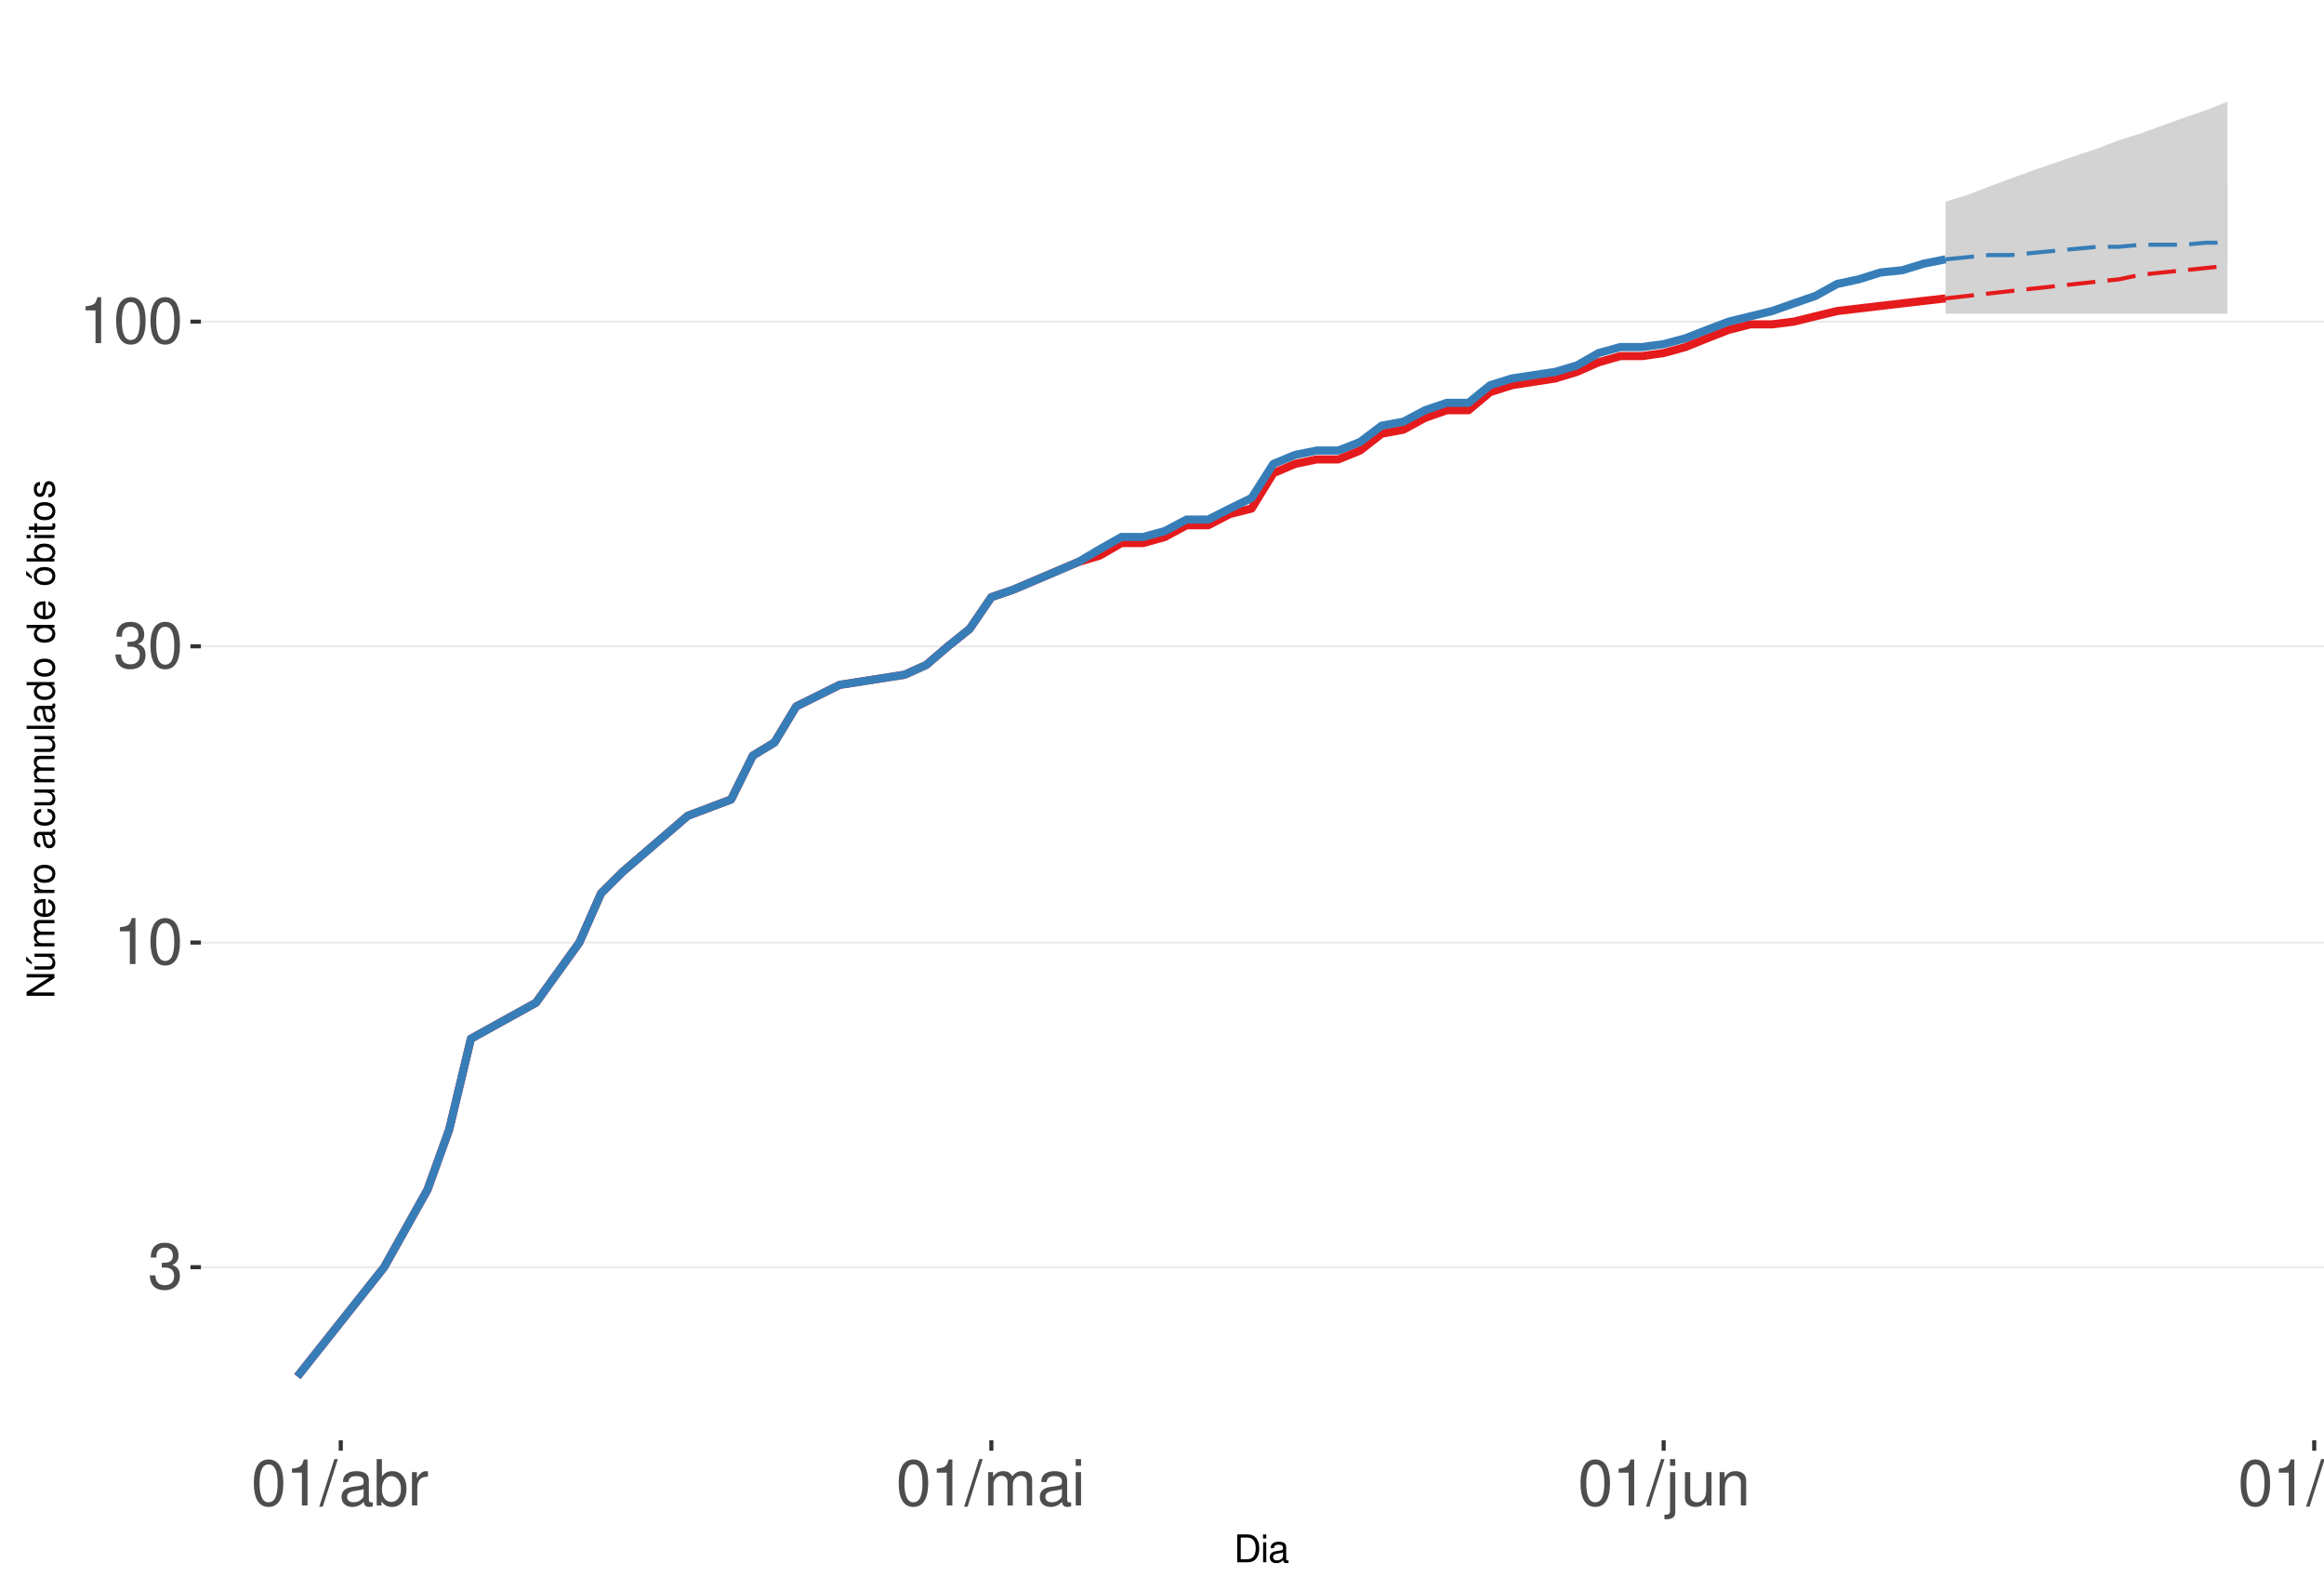
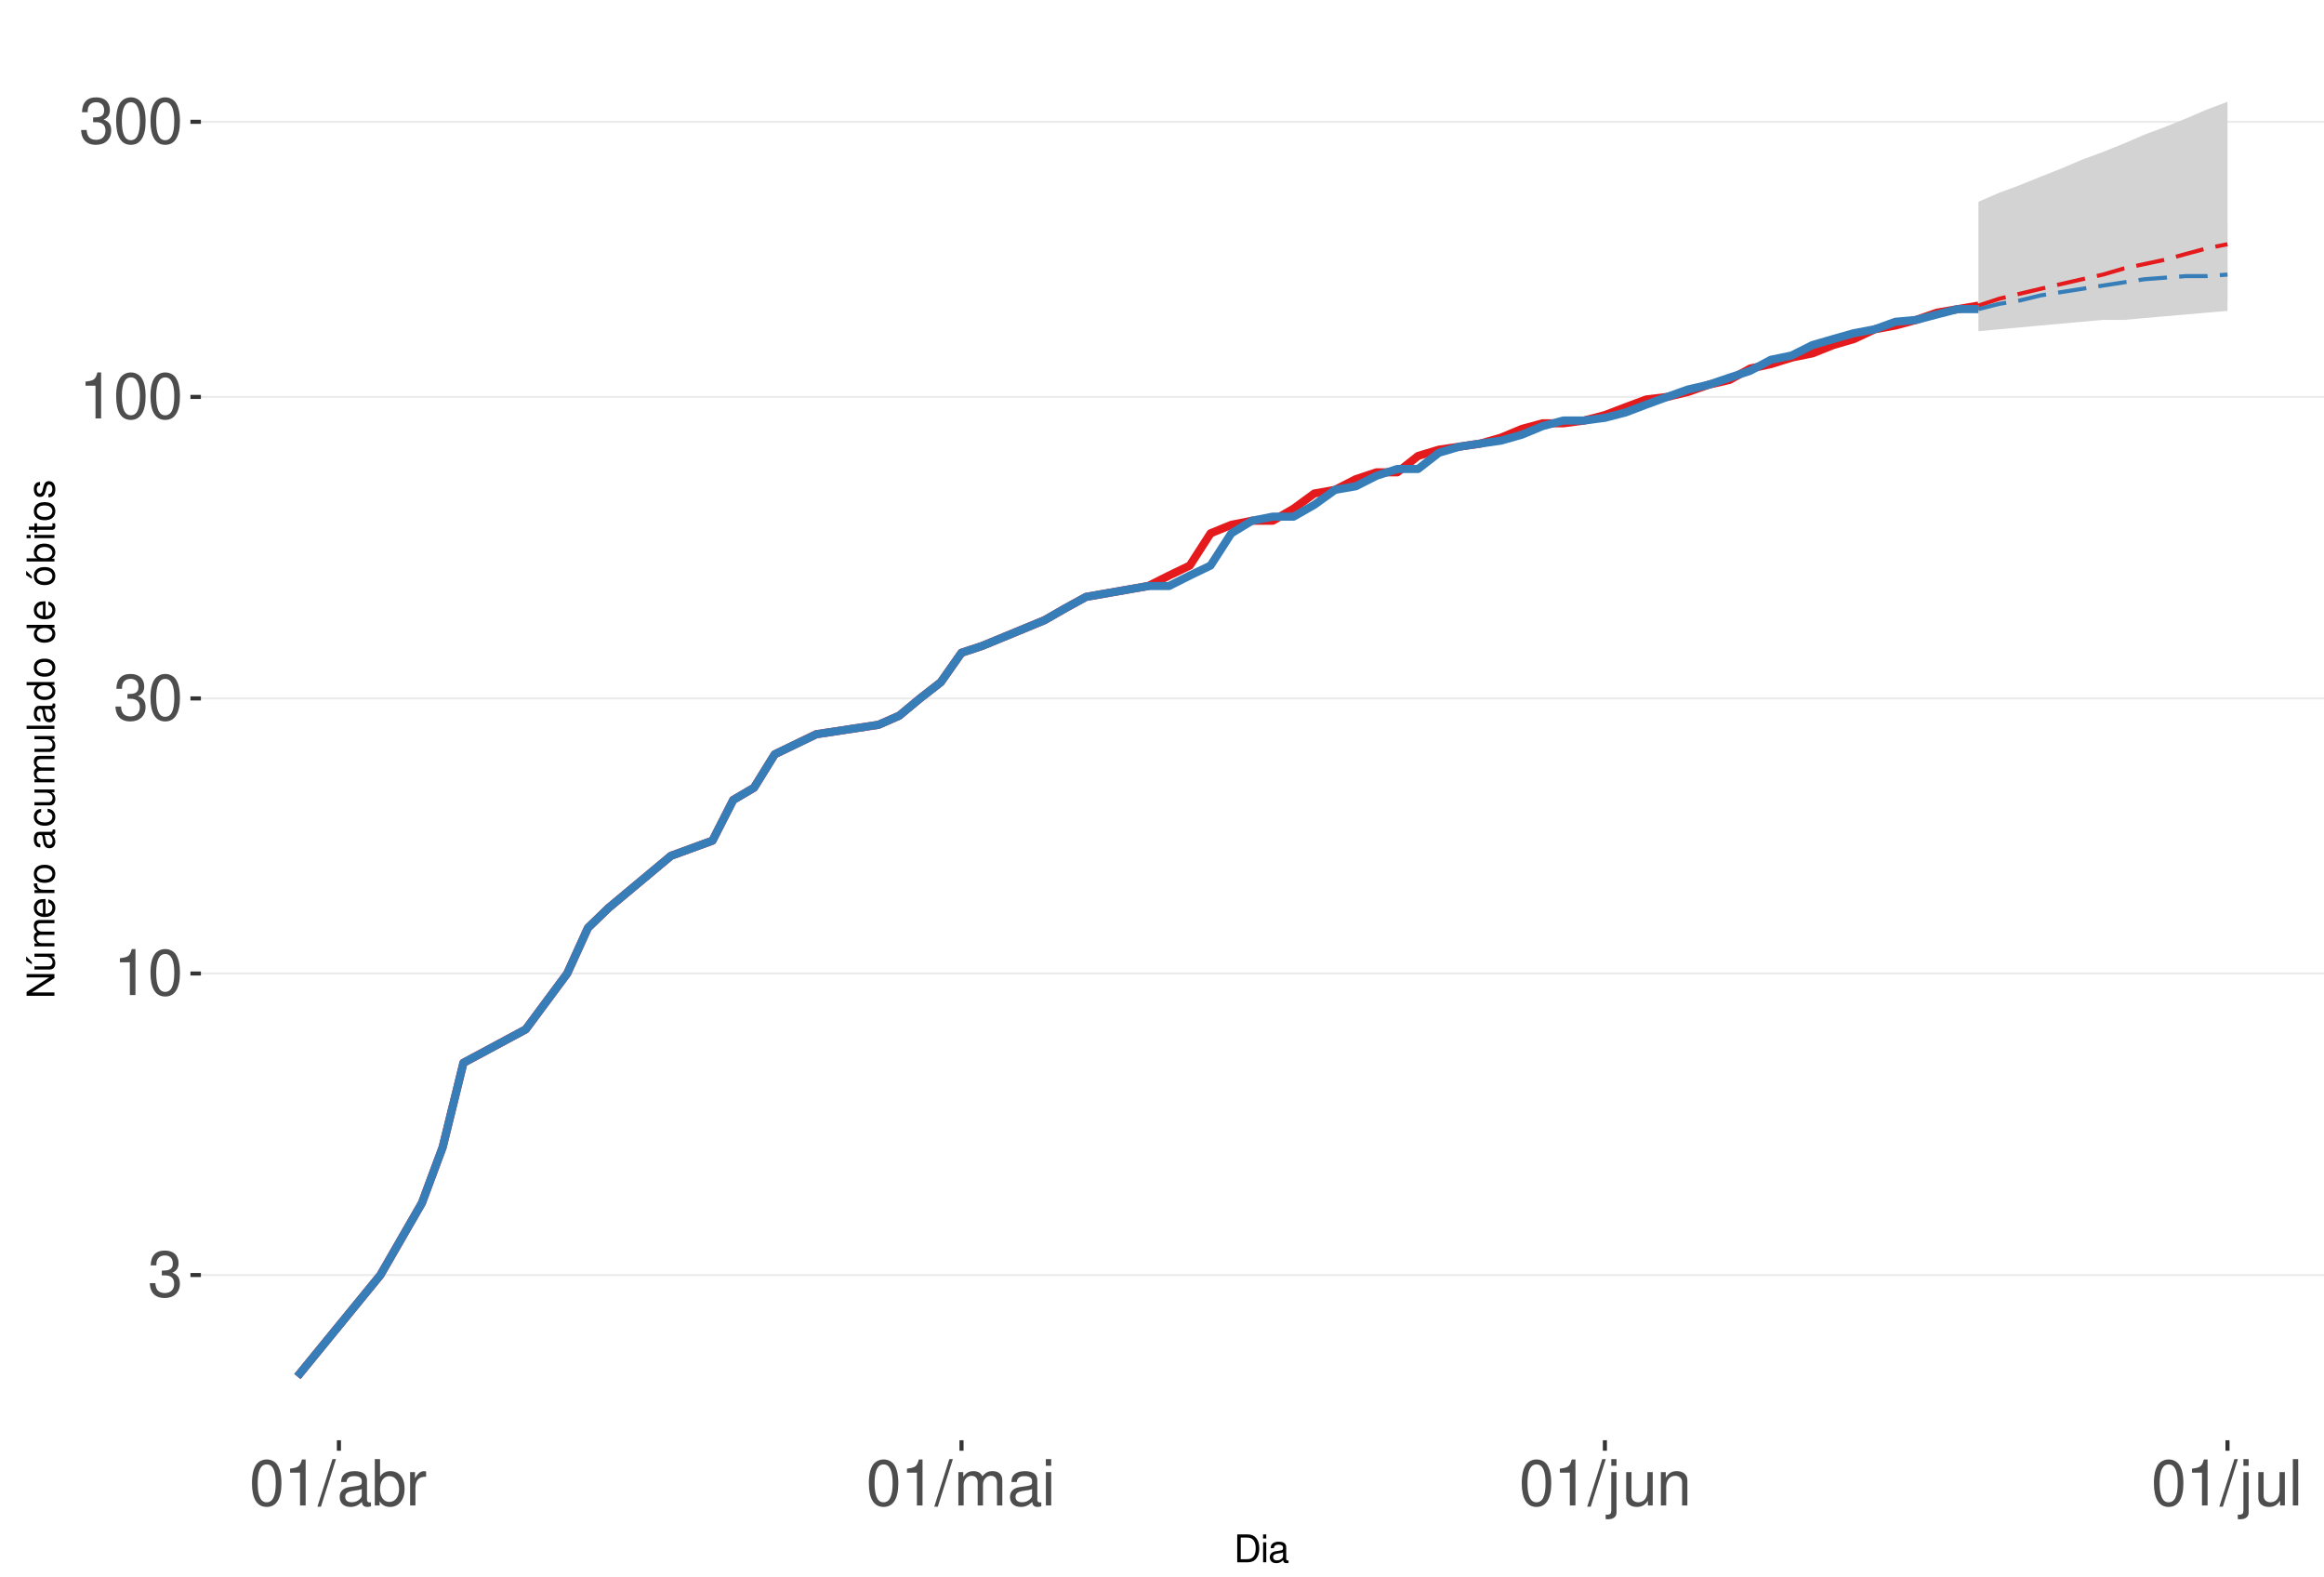
<svg xmlns="http://www.w3.org/2000/svg" xmlns:xlink="http://www.w3.org/1999/xlink" width="609pt" height="413pt" viewBox="0 0 609 413" version="1.1">
  <defs>
    <g>
      <symbol overflow="visible" id="glyph0-0">
        <path style="stroke:none;" d="" />
      </symbol>
      <symbol overflow="visible" id="glyph0-1">
        <path style="stroke:none;" d="M 3.688 -5.547 L 4.484 -5.547 C 6.078 -5.547 6.922 -4.797 6.922 -3.344 C 6.922 -1.828 6.016 -0.922 4.5 -0.922 C 2.875 -0.922 2.094 -1.734 2 -3.5 L 0.531 -3.5 C 0.594 -2.531 0.766 -1.906 1.047 -1.359 C 1.672 -0.203 2.812 0.391 4.438 0.391 C 6.859 0.391 8.422 -1.078 8.422 -3.359 C 8.422 -4.891 7.844 -5.734 6.422 -6.234 C 7.531 -6.672 8.078 -7.516 8.078 -8.734 C 8.078 -10.797 6.734 -12.047 4.484 -12.047 C 2.094 -12.047 0.828 -10.703 0.781 -8.156 L 2.25 -8.156 C 2.266 -8.891 2.328 -9.312 2.516 -9.672 C 2.844 -10.359 3.578 -10.766 4.5 -10.766 C 5.797 -10.766 6.578 -9.984 6.578 -8.672 C 6.578 -7.828 6.281 -7.312 5.625 -7.031 C 5.234 -6.859 4.703 -6.797 3.688 -6.781 Z M 3.688 -5.547 " />
      </symbol>
      <symbol overflow="visible" id="glyph0-2">
        <path style="stroke:none;" d="M 4.312 -8.578 L 4.312 0 L 5.781 0 L 5.781 -12.047 L 4.812 -12.047 C 4.297 -10.188 3.969 -9.938 1.703 -9.641 L 1.703 -8.578 Z M 4.312 -8.578 " />
      </symbol>
      <symbol overflow="visible" id="glyph0-3">
        <path style="stroke:none;" d="M 4.578 -12.047 C 3.484 -12.047 2.484 -11.547 1.859 -10.734 C 1.094 -9.656 0.719 -8.062 0.719 -5.828 C 0.719 -1.766 2.047 0.391 4.578 0.391 C 7.078 0.391 8.438 -1.766 8.438 -5.734 C 8.438 -8.062 8.078 -9.625 7.297 -10.734 C 6.672 -11.562 5.703 -12.047 4.578 -12.047 Z M 4.578 -10.75 C 6.156 -10.75 6.953 -9.125 6.953 -5.859 C 6.953 -2.438 6.172 -0.828 4.547 -0.828 C 3 -0.828 2.219 -2.5 2.219 -5.812 C 2.219 -9.125 3 -10.75 4.578 -10.75 Z M 4.578 -10.75 " />
      </symbol>
      <symbol overflow="visible" id="glyph0-4">
        <path style="stroke:none;" d="M 3.812 -12.141 L -0.141 0.328 L 0.781 0.328 L 4.734 -12.141 Z M 3.812 -12.141 " />
      </symbol>
      <symbol overflow="visible" id="glyph0-5">
        <path style="stroke:none;" d="M 8.906 -0.812 C 8.766 -0.781 8.688 -0.781 8.609 -0.781 C 8.125 -0.781 7.859 -1.031 7.859 -1.469 L 7.859 -6.594 C 7.859 -8.141 6.734 -8.984 4.578 -8.984 C 3.297 -8.984 2.281 -8.609 1.688 -7.969 C 1.281 -7.516 1.109 -7.016 1.078 -6.141 L 2.484 -6.141 C 2.594 -7.219 3.234 -7.688 4.531 -7.688 C 5.797 -7.688 6.484 -7.234 6.484 -6.391 L 6.484 -6.031 C 6.469 -5.438 6.156 -5.219 5.031 -5.062 C 3.062 -4.812 2.766 -4.75 2.234 -4.531 C 1.219 -4.094 0.703 -3.328 0.703 -2.203 C 0.703 -0.609 1.797 0.391 3.562 0.391 C 4.656 0.391 5.547 0 6.531 -0.906 C 6.625 0 7.062 0.391 7.969 0.391 C 8.266 0.391 8.438 0.344 8.906 0.234 Z M 6.484 -2.75 C 6.484 -2.281 6.344 -2 5.922 -1.609 C 5.359 -1.094 4.688 -0.828 3.859 -0.828 C 2.781 -0.828 2.156 -1.344 2.156 -2.234 C 2.156 -3.141 2.75 -3.609 4.25 -3.828 C 5.734 -4.031 6.016 -4.094 6.484 -4.312 Z M 6.484 -2.75 " />
      </symbol>
      <symbol overflow="visible" id="glyph0-6">
        <path style="stroke:none;" d="M 0.906 -12.141 L 0.906 0 L 2.156 0 L 2.156 -1.109 C 2.812 -0.094 3.703 0.391 4.906 0.391 C 7.219 0.391 8.719 -1.5 8.719 -4.391 C 8.719 -7.234 7.297 -8.984 4.984 -8.984 C 3.781 -8.984 2.938 -8.531 2.281 -7.547 L 2.281 -12.141 Z M 4.719 -7.672 C 6.266 -7.672 7.266 -6.328 7.266 -4.25 C 7.266 -2.266 6.234 -0.922 4.719 -0.922 C 3.234 -0.922 2.281 -2.25 2.281 -4.297 C 2.281 -6.344 3.234 -7.672 4.719 -7.672 Z M 4.719 -7.672 " />
      </symbol>
      <symbol overflow="visible" id="glyph0-7">
        <path style="stroke:none;" d="M 1.156 -8.734 L 1.156 0 L 2.547 0 L 2.547 -4.531 C 2.562 -6.625 3.438 -7.562 5.344 -7.516 L 5.344 -8.922 C 5.109 -8.969 4.984 -8.984 4.812 -8.984 C 3.922 -8.984 3.234 -8.438 2.438 -7.141 L 2.438 -8.734 Z M 1.156 -8.734 " />
      </symbol>
      <symbol overflow="visible" id="glyph0-8">
        <path style="stroke:none;" d="M 1.172 -8.734 L 1.172 0 L 2.562 0 L 2.562 -5.484 C 2.562 -6.75 3.484 -7.766 4.609 -7.766 C 5.641 -7.766 6.234 -7.125 6.234 -6.016 L 6.234 0 L 7.625 0 L 7.625 -5.484 C 7.625 -6.75 8.547 -7.766 9.672 -7.766 C 10.688 -7.766 11.297 -7.109 11.297 -6.016 L 11.297 0 L 12.688 0 L 12.688 -6.547 C 12.688 -8.109 11.797 -8.984 10.156 -8.984 C 9 -8.984 8.297 -8.625 7.484 -7.641 C 6.969 -8.578 6.266 -8.984 5.125 -8.984 C 3.969 -8.984 3.188 -8.547 2.453 -7.5 L 2.453 -8.734 Z M 1.172 -8.734 " />
      </symbol>
      <symbol overflow="visible" id="glyph0-9">
        <path style="stroke:none;" d="M 2.5 -8.734 L 1.109 -8.734 L 1.109 0 L 2.5 0 Z M 2.5 -12.141 L 1.094 -12.141 L 1.094 -10.391 L 2.5 -10.391 Z M 2.5 -12.141 " />
      </symbol>
      <symbol overflow="visible" id="glyph0-10">
        <path style="stroke:none;" d="M 1.172 -8.734 L 1.172 1.266 C 1.172 2.125 0.906 2.422 0.031 2.422 C -0.062 2.422 -0.109 2.422 -0.297 2.406 L -0.297 3.578 C -0.141 3.609 -0.047 3.625 0.172 3.625 C 1.734 3.625 2.547 3.016 2.547 1.812 L 2.547 -8.734 Z M 2.547 -12.141 L 1.172 -12.141 L 1.172 -10.391 L 2.547 -10.391 Z M 2.547 -12.141 " />
      </symbol>
      <symbol overflow="visible" id="glyph0-11">
        <path style="stroke:none;" d="M 8.031 0 L 8.031 -8.734 L 6.641 -8.734 L 6.641 -3.781 C 6.641 -2 5.719 -0.828 4.266 -0.828 C 3.172 -0.828 2.469 -1.5 2.469 -2.547 L 2.469 -8.734 L 1.078 -8.734 L 1.078 -2 C 1.078 -0.547 2.172 0.391 3.859 0.391 C 5.141 0.391 5.969 -0.062 6.781 -1.219 L 6.781 0 Z M 8.031 0 " />
      </symbol>
      <symbol overflow="visible" id="glyph0-12">
        <path style="stroke:none;" d="M 1.172 -8.734 L 1.172 0 L 2.562 0 L 2.562 -4.812 C 2.562 -6.594 3.5 -7.766 4.938 -7.766 C 6.031 -7.766 6.734 -7.094 6.734 -6.047 L 6.734 0 L 8.109 0 L 8.109 -6.594 C 8.109 -8.047 7.031 -8.984 5.344 -8.984 C 4.047 -8.984 3.219 -8.484 2.453 -7.266 L 2.453 -8.734 Z M 1.172 -8.734 " />
      </symbol>
      <symbol overflow="visible" id="glyph0-13">
        <path style="stroke:none;" d="M 2.531 -12.141 L 1.125 -12.141 L 1.125 0 L 2.531 0 Z M 2.531 -12.141 " />
      </symbol>
      <symbol overflow="visible" id="glyph1-0">
        <path style="stroke:none;" d="" />
      </symbol>
      <symbol overflow="visible" id="glyph1-1">
        <path style="stroke:none;" d="M 0.891 0 L 3.703 0 C 5.547 0 6.672 -1.375 6.672 -3.656 C 6.672 -5.906 5.547 -7.297 3.703 -7.297 L 0.891 -7.297 Z M 1.812 -0.812 L 1.812 -6.469 L 3.547 -6.469 C 4.984 -6.469 5.734 -5.5 5.734 -3.641 C 5.734 -1.797 4.984 -0.812 3.547 -0.812 Z M 1.812 -0.812 " />
      </symbol>
      <symbol overflow="visible" id="glyph1-2">
        <path style="stroke:none;" d="M 1.5 -5.234 L 0.672 -5.234 L 0.672 0 L 1.5 0 Z M 1.5 -7.297 L 0.656 -7.297 L 0.656 -6.234 L 1.5 -6.234 Z M 1.5 -7.297 " />
      </symbol>
      <symbol overflow="visible" id="glyph1-3">
        <path style="stroke:none;" d="M 5.344 -0.484 C 5.266 -0.469 5.219 -0.469 5.172 -0.469 C 4.875 -0.469 4.719 -0.625 4.719 -0.875 L 4.719 -3.953 C 4.719 -4.891 4.047 -5.391 2.75 -5.391 C 1.984 -5.391 1.375 -5.172 1.016 -4.781 C 0.766 -4.516 0.672 -4.203 0.656 -3.688 L 1.484 -3.688 C 1.562 -4.328 1.938 -4.625 2.719 -4.625 C 3.484 -4.625 3.891 -4.344 3.891 -3.844 L 3.891 -3.625 C 3.875 -3.266 3.703 -3.125 3.016 -3.047 C 1.844 -2.891 1.656 -2.844 1.344 -2.719 C 0.734 -2.453 0.422 -2 0.422 -1.312 C 0.422 -0.375 1.078 0.234 2.141 0.234 C 2.797 0.234 3.328 0 3.922 -0.547 C 3.984 0 4.234 0.234 4.781 0.234 C 4.953 0.234 5.062 0.203 5.344 0.141 Z M 3.891 -1.656 C 3.891 -1.375 3.812 -1.203 3.562 -0.969 C 3.219 -0.656 2.812 -0.5 2.312 -0.5 C 1.672 -0.5 1.297 -0.812 1.297 -1.344 C 1.297 -1.891 1.656 -2.172 2.547 -2.297 C 3.438 -2.422 3.609 -2.453 3.891 -2.594 Z M 3.891 -1.656 " />
      </symbol>
      <symbol overflow="visible" id="glyph2-0">
        <path style="stroke:none;" d="" />
      </symbol>
      <symbol overflow="visible" id="glyph2-1">
        <path style="stroke:none;" d="M -7.297 -6.453 L -7.297 -5.578 L -1.328 -5.578 L -7.297 -1.766 L -7.297 -0.766 L 0 -0.766 L 0 -1.641 L -5.906 -1.641 L 0 -5.406 L 0 -6.453 Z M -7.297 -6.453 " />
      </symbol>
      <symbol overflow="visible" id="glyph2-2">
        <path style="stroke:none;" d="M 0 -4.812 L -5.234 -4.812 L -5.234 -3.984 L -2.266 -3.984 C -1.203 -3.984 -0.5 -3.438 -0.5 -2.562 C -0.5 -1.906 -0.906 -1.484 -1.531 -1.484 L -5.234 -1.484 L -5.234 -0.656 L -1.203 -0.656 C -0.328 -0.656 0.234 -1.297 0.234 -2.312 C 0.234 -3.094 -0.047 -3.578 -0.734 -4.062 L 0 -4.062 Z M -7.406 -2.953 L -5.922 -2 L -5.922 -2.594 L -7.406 -4.094 Z M -7.406 -2.953 " />
      </symbol>
      <symbol overflow="visible" id="glyph2-3">
        <path style="stroke:none;" d="M -5.234 -0.703 L 0 -0.703 L 0 -1.547 L -3.297 -1.547 C -4.047 -1.547 -4.656 -2.094 -4.656 -2.766 C -4.656 -3.391 -4.281 -3.734 -3.609 -3.734 L 0 -3.734 L 0 -4.578 L -3.297 -4.578 C -4.047 -4.578 -4.656 -5.125 -4.656 -5.812 C -4.656 -6.422 -4.266 -6.781 -3.609 -6.781 L 0 -6.781 L 0 -7.625 L -3.938 -7.625 C -4.875 -7.625 -5.391 -7.078 -5.391 -6.094 C -5.391 -5.406 -5.188 -4.984 -4.594 -4.484 C -5.156 -4.188 -5.391 -3.766 -5.391 -3.078 C -5.391 -2.375 -5.125 -1.906 -4.5 -1.469 L -5.234 -1.469 Z M -5.234 -0.703 " />
      </symbol>
      <symbol overflow="visible" id="glyph2-4">
        <path style="stroke:none;" d="M -2.344 -5.125 C -3.141 -5.125 -3.625 -5.062 -4.016 -4.922 C -4.875 -4.578 -5.391 -3.781 -5.391 -2.797 C -5.391 -1.344 -4.281 -0.406 -2.547 -0.406 C -0.812 -0.406 0.234 -1.297 0.234 -2.781 C 0.234 -3.984 -0.453 -4.812 -1.594 -5.016 L -1.594 -4.188 C -0.906 -3.953 -0.547 -3.484 -0.547 -2.812 C -0.547 -2.281 -0.781 -1.828 -1.219 -1.547 C -1.516 -1.344 -1.812 -1.281 -2.344 -1.266 Z M -3.016 -1.297 C -3.984 -1.359 -4.625 -1.953 -4.625 -2.797 C -4.625 -3.641 -3.953 -4.234 -3.016 -4.234 Z M -3.016 -1.297 " />
      </symbol>
      <symbol overflow="visible" id="glyph2-5">
        <path style="stroke:none;" d="M -5.234 -0.688 L 0 -0.688 L 0 -1.531 L -2.719 -1.531 C -3.984 -1.547 -4.547 -2.062 -4.516 -3.203 L -5.359 -3.203 C -5.375 -3.062 -5.391 -2.984 -5.391 -2.891 C -5.391 -2.344 -5.062 -1.938 -4.297 -1.453 L -5.234 -1.453 Z M -5.234 -0.688 " />
      </symbol>
      <symbol overflow="visible" id="glyph2-6">
        <path style="stroke:none;" d="M -5.391 -2.719 C -5.391 -1.234 -4.344 -0.359 -2.578 -0.359 C -0.812 -0.359 0.234 -1.234 0.234 -2.734 C 0.234 -4.203 -0.812 -5.094 -2.547 -5.094 C -4.359 -5.094 -5.391 -4.234 -5.391 -2.719 Z M -4.625 -2.734 C -4.625 -3.672 -3.844 -4.234 -2.547 -4.234 C -1.312 -4.234 -0.547 -3.656 -0.547 -2.734 C -0.547 -1.797 -1.312 -1.234 -2.578 -1.234 C -3.844 -1.234 -4.625 -1.797 -4.625 -2.734 Z M -4.625 -2.734 " />
      </symbol>
      <symbol overflow="visible" id="glyph2-7">
        <path style="stroke:none;" d="" />
      </symbol>
      <symbol overflow="visible" id="glyph2-8">
        <path style="stroke:none;" d="M -0.484 -5.344 C -0.469 -5.266 -0.469 -5.219 -0.469 -5.172 C -0.469 -4.875 -0.625 -4.719 -0.875 -4.719 L -3.953 -4.719 C -4.891 -4.719 -5.391 -4.047 -5.391 -2.75 C -5.391 -1.984 -5.172 -1.375 -4.781 -1.016 C -4.516 -0.766 -4.203 -0.672 -3.688 -0.656 L -3.688 -1.484 C -4.328 -1.562 -4.625 -1.938 -4.625 -2.719 C -4.625 -3.484 -4.344 -3.891 -3.844 -3.891 L -3.625 -3.891 C -3.266 -3.875 -3.125 -3.703 -3.047 -3.016 C -2.891 -1.844 -2.844 -1.656 -2.719 -1.344 C -2.453 -0.734 -2 -0.422 -1.312 -0.422 C -0.375 -0.422 0.234 -1.078 0.234 -2.141 C 0.234 -2.797 0 -3.328 -0.547 -3.922 C 0 -3.984 0.234 -4.234 0.234 -4.781 C 0.234 -4.953 0.203 -5.062 0.141 -5.344 Z M -1.656 -3.891 C -1.375 -3.891 -1.203 -3.812 -0.969 -3.562 C -0.656 -3.219 -0.5 -2.812 -0.5 -2.312 C -0.5 -1.672 -0.812 -1.297 -1.344 -1.297 C -1.891 -1.297 -2.172 -1.656 -2.297 -2.547 C -2.422 -3.438 -2.453 -3.609 -2.594 -3.891 Z M -1.656 -3.891 " />
      </symbol>
      <symbol overflow="visible" id="glyph2-9">
        <path style="stroke:none;" d="M -3.484 -4.703 C -3.984 -4.672 -4.312 -4.562 -4.609 -4.359 C -5.094 -4 -5.391 -3.375 -5.391 -2.641 C -5.391 -1.219 -4.266 -0.312 -2.531 -0.312 C -0.844 -0.312 0.234 -1.203 0.234 -2.625 C 0.234 -3.875 -0.516 -4.672 -1.797 -4.766 L -1.797 -3.938 C -0.953 -3.797 -0.547 -3.359 -0.547 -2.656 C -0.547 -1.734 -1.297 -1.188 -2.531 -1.188 C -3.844 -1.188 -4.625 -1.719 -4.625 -2.625 C -4.625 -3.328 -4.203 -3.766 -3.484 -3.875 Z M -3.484 -4.703 " />
      </symbol>
      <symbol overflow="visible" id="glyph2-10">
        <path style="stroke:none;" d="M 0 -4.812 L -5.234 -4.812 L -5.234 -3.984 L -2.266 -3.984 C -1.203 -3.984 -0.5 -3.438 -0.5 -2.562 C -0.5 -1.906 -0.906 -1.484 -1.531 -1.484 L -5.234 -1.484 L -5.234 -0.656 L -1.203 -0.656 C -0.328 -0.656 0.234 -1.297 0.234 -2.312 C 0.234 -3.094 -0.047 -3.578 -0.734 -4.062 L 0 -4.062 Z M 0 -4.812 " />
      </symbol>
      <symbol overflow="visible" id="glyph2-11">
        <path style="stroke:none;" d="M -7.297 -1.516 L -7.297 -0.688 L 0 -0.688 L 0 -1.516 Z M -7.297 -1.516 " />
      </symbol>
      <symbol overflow="visible" id="glyph2-12">
        <path style="stroke:none;" d="M -7.297 -4.953 L -7.297 -4.125 L -4.578 -4.125 C -5.109 -3.766 -5.391 -3.203 -5.391 -2.516 C -5.391 -1.156 -4.297 -0.266 -2.625 -0.266 C -0.859 -0.266 0.234 -1.125 0.234 -2.547 C 0.234 -3.266 -0.047 -3.766 -0.688 -4.203 L 0 -4.203 L 0 -4.953 Z M -4.609 -2.656 C -4.609 -3.547 -3.812 -4.125 -2.562 -4.125 C -1.344 -4.125 -0.547 -3.547 -0.547 -2.656 C -0.547 -1.734 -1.359 -1.125 -2.578 -1.125 C -3.797 -1.125 -4.609 -1.734 -4.609 -2.656 Z M -4.609 -2.656 " />
      </symbol>
      <symbol overflow="visible" id="glyph2-13">
        <path style="stroke:none;" d="M -5.391 -2.719 C -5.391 -1.234 -4.344 -0.359 -2.578 -0.359 C -0.812 -0.359 0.234 -1.234 0.234 -2.734 C 0.234 -4.203 -0.812 -5.094 -2.547 -5.094 C -4.359 -5.094 -5.391 -4.234 -5.391 -2.719 Z M -4.625 -2.734 C -4.625 -3.672 -3.844 -4.234 -2.547 -4.234 C -1.312 -4.234 -0.547 -3.656 -0.547 -2.734 C -0.547 -1.797 -1.312 -1.234 -2.578 -1.234 C -3.844 -1.234 -4.625 -1.797 -4.625 -2.734 Z M -7.406 -2.984 L -5.922 -2.016 L -5.922 -2.625 L -7.406 -4.109 Z M -7.406 -2.984 " />
      </symbol>
      <symbol overflow="visible" id="glyph2-14">
        <path style="stroke:none;" d="M -7.297 -0.547 L 0 -0.547 L 0 -1.297 L -0.672 -1.297 C -0.062 -1.688 0.234 -2.219 0.234 -2.953 C 0.234 -4.328 -0.906 -5.234 -2.641 -5.234 C -4.344 -5.234 -5.391 -4.375 -5.391 -2.984 C -5.391 -2.266 -5.125 -1.766 -4.531 -1.375 L -7.297 -1.375 Z M -4.609 -2.828 C -4.609 -3.766 -3.797 -4.359 -2.547 -4.359 C -1.359 -4.359 -0.547 -3.734 -0.547 -2.828 C -0.547 -1.938 -1.344 -1.375 -2.578 -1.375 C -3.812 -1.375 -4.609 -1.938 -4.609 -2.828 Z M -4.609 -2.828 " />
      </symbol>
      <symbol overflow="visible" id="glyph2-15">
        <path style="stroke:none;" d="M -5.234 -1.5 L -5.234 -0.672 L 0 -0.672 L 0 -1.5 Z M -7.297 -1.5 L -7.297 -0.656 L -6.234 -0.656 L -6.234 -1.5 Z M -7.297 -1.5 " />
      </symbol>
      <symbol overflow="visible" id="glyph2-16">
        <path style="stroke:none;" d="M -5.234 -2.547 L -5.234 -1.688 L -6.688 -1.688 L -6.688 -0.844 L -5.234 -0.844 L -5.234 -0.141 L -4.562 -0.141 L -4.562 -0.844 L -0.594 -0.844 C -0.062 -0.844 0.234 -1.203 0.234 -1.859 C 0.234 -2.078 0.203 -2.266 0.156 -2.547 L -0.547 -2.547 C -0.516 -2.422 -0.5 -2.312 -0.5 -2.141 C -0.5 -1.781 -0.594 -1.688 -0.969 -1.688 L -4.562 -1.688 L -4.562 -2.547 Z M -5.234 -2.547 " />
      </symbol>
      <symbol overflow="visible" id="glyph2-17">
        <path style="stroke:none;" d="M -3.781 -4.375 C -4.812 -4.375 -5.391 -3.688 -5.391 -2.484 C -5.391 -1.266 -4.766 -0.469 -3.797 -0.469 C -2.969 -0.469 -2.578 -0.891 -2.281 -2.125 L -2.094 -2.906 C -1.953 -3.484 -1.734 -3.719 -1.375 -3.719 C -0.875 -3.719 -0.547 -3.234 -0.547 -2.5 C -0.547 -2.047 -0.672 -1.672 -0.891 -1.453 C -1.047 -1.328 -1.188 -1.266 -1.562 -1.219 L -1.562 -0.344 C -0.344 -0.375 0.234 -1.062 0.234 -2.438 C 0.234 -3.75 -0.422 -4.594 -1.438 -4.594 C -2.203 -4.594 -2.641 -4.156 -2.891 -3.109 L -3.078 -2.312 C -3.234 -1.625 -3.453 -1.344 -3.828 -1.344 C -4.312 -1.344 -4.625 -1.766 -4.625 -2.453 C -4.625 -3.125 -4.328 -3.484 -3.781 -3.5 Z M -3.781 -4.375 " />
      </symbol>
    </g>
    <clipPath id="clip1">
      <path d="M 52.645 9.961 L 609 9.961 L 609 377.328 L 52.645 377.328 Z M 52.645 9.961 " />
    </clipPath>
    <clipPath id="clip2">
-       <path d="M 52.645 331 L 609 331 L 609 333 L 52.645 333 Z M 52.645 331 " />
+       <path d="M 52.645 333 L 609 333 L 609 335 L 52.645 335 Z M 52.645 333 " />
    </clipPath>
    <clipPath id="clip3">
-       <path d="M 52.645 246 L 609 246 L 609 248 L 52.645 248 Z M 52.645 246 " />
+       <path d="M 52.645 254 L 609 254 L 609 256 L 52.645 256 Z M 52.645 254 " />
    </clipPath>
    <clipPath id="clip4">
-       <path d="M 52.645 169 L 609 169 L 609 170 L 52.645 170 Z M 52.645 169 " />
+       <path d="M 52.645 182 L 609 182 L 609 184 L 52.645 184 Z M 52.645 182 " />
    </clipPath>
    <clipPath id="clip5">
-       <path d="M 52.645 83 L 609 83 L 609 85 L 52.645 85 Z M 52.645 83 " />
+       <path d="M 52.645 103 L 609 103 L 609 105 L 52.645 105 Z M 52.645 103 " />
+     </clipPath>
+     <clipPath id="clip6">
+       <path d="M 52.645 31 L 609 31 L 609 33 L 52.645 33 Z M 52.645 31 " />
    </clipPath>
  </defs>
  <g id="surface328">
    <rect x="0" y="0" width="609" height="413" style="fill:rgb(100%,100%,100%);fill-opacity:1;stroke:none;" />
    <rect x="0" y="0" width="609" height="413" style="fill:rgb(100%,100%,100%);fill-opacity:1;stroke:none;" />
    <path style="fill:none;stroke-width:1.067;stroke-linecap:round;stroke-linejoin:round;stroke:rgb(100%,100%,100%);stroke-opacity:1;stroke-miterlimit:10;" d="M 0 413 L 609 413 L 609 0 L 0 0 Z M 0 413 " />
    <g clip-path="url(#clip1)" clip-rule="nonzero">
      <path style=" stroke:none;fill-rule:nonzero;fill:rgb(100%,100%,100%);fill-opacity:1;" d="M 52.645 377.328 L 609 377.328 L 609 9.961 L 52.645 9.961 Z M 52.645 377.328 " />
    </g>
    <g clip-path="url(#clip2)" clip-rule="nonzero">
-       <path style="fill:none;stroke-width:0.533;stroke-linecap:butt;stroke-linejoin:round;stroke:rgb(92.157%,92.157%,92.157%);stroke-opacity:1;stroke-miterlimit:10;" d="M 52.645 331.984 L 609 331.984 " />
+       <path style="fill:none;stroke-width:0.533;stroke-linecap:butt;stroke-linejoin:round;stroke:rgb(92.157%,92.157%,92.157%);stroke-opacity:1;stroke-miterlimit:10;" d="M 52.645 334.031 L 609 334.031 " />
    </g>
    <g clip-path="url(#clip3)" clip-rule="nonzero">
-       <path style="fill:none;stroke-width:0.533;stroke-linecap:butt;stroke-linejoin:round;stroke:rgb(92.157%,92.157%,92.157%);stroke-opacity:1;stroke-miterlimit:10;" d="M 52.645 246.93 L 609 246.93 " />
+       <path style="fill:none;stroke-width:0.533;stroke-linecap:butt;stroke-linejoin:round;stroke:rgb(92.157%,92.157%,92.157%);stroke-opacity:1;stroke-miterlimit:10;" d="M 52.645 255.043 L 609 255.043 " />
    </g>
    <g clip-path="url(#clip4)" clip-rule="nonzero">
-       <path style="fill:none;stroke-width:0.533;stroke-linecap:butt;stroke-linejoin:round;stroke:rgb(92.157%,92.157%,92.157%);stroke-opacity:1;stroke-miterlimit:10;" d="M 52.645 169.32 L 609 169.32 " />
+       <path style="fill:none;stroke-width:0.533;stroke-linecap:butt;stroke-linejoin:round;stroke:rgb(92.157%,92.157%,92.157%);stroke-opacity:1;stroke-miterlimit:10;" d="M 52.645 182.973 L 609 182.973 " />
    </g>
    <g clip-path="url(#clip5)" clip-rule="nonzero">
-       <path style="fill:none;stroke-width:0.533;stroke-linecap:butt;stroke-linejoin:round;stroke:rgb(92.157%,92.157%,92.157%);stroke-opacity:1;stroke-miterlimit:10;" d="M 52.645 84.262 L 609 84.262 " />
-     </g>
-     <path style=" stroke:none;fill-rule:nonzero;fill:rgb(82.745%,82.745%,82.745%);fill-opacity:1;" d="M 509.832 52.848 L 515.516 51.059 L 521.199 48.887 L 526.883 46.777 L 532.566 44.73 L 538.246 42.738 L 543.93 40.805 L 549.613 38.918 L 555.297 36.723 L 560.98 34.941 L 566.664 32.863 L 572.344 30.848 L 578.027 28.883 L 583.711 26.66 L 583.711 82.176 L 509.832 82.176 Z M 509.832 52.848 " />
-     <path style=" stroke:none;fill-rule:nonzero;fill:rgb(82.745%,82.745%,82.745%);fill-opacity:1;" d="M 509.832 67.938 L 515.516 65.727 L 521.199 63.062 L 526.883 61 L 532.566 58.996 L 538.246 57.047 L 543.93 55.148 L 549.613 53.301 L 555.297 51.949 L 560.98 51.059 L 566.664 50.184 L 572.344 49.316 L 583.711 48.457 L 583.711 67.938 Z M 509.832 67.938 " />
-     <path style="fill:none;stroke-width:2.134;stroke-linecap:butt;stroke-linejoin:round;stroke:rgb(89.412%,10.196%,10.98%);stroke-opacity:1;stroke-miterlimit:10;" d="M 77.934 360.629 L 100.664 331.984 L 112.031 311.664 L 117.715 295.898 L 123.398 272.129 L 140.445 262.695 L 151.812 246.93 L 157.496 234.051 L 163.176 228.395 L 180.227 213.727 L 191.59 209.445 L 197.273 197.961 L 202.957 194.516 L 208.641 185.082 L 220.008 179.43 L 237.055 176.762 L 242.738 174.191 L 248.422 169.32 L 254.105 164.758 L 259.785 156.438 L 265.469 154.504 L 282.52 147.25 L 288.199 145.547 L 293.883 142.262 L 299.566 142.262 L 305.25 140.676 L 310.934 137.602 L 316.617 137.602 L 322.297 134.656 L 327.98 133.23 L 333.664 123.973 L 339.348 121.539 L 345.031 120.352 L 350.711 120.352 L 356.395 118.035 L 362.078 113.617 L 367.762 112.555 L 373.445 109.461 L 379.129 107.469 L 384.809 107.469 L 390.492 102.727 L 396.176 100.914 L 401.859 100.027 L 407.543 99.148 L 413.223 97.426 L 418.906 94.918 L 424.59 93.293 L 430.273 93.293 L 435.957 92.496 L 441.641 90.926 L 447.32 88.633 L 453.004 86.414 L 458.688 84.973 L 464.371 84.973 L 470.055 84.262 L 475.734 82.863 L 481.418 81.492 L 487.102 80.816 L 492.785 80.148 L 498.469 79.484 L 504.152 78.824 L 509.832 78.176 " />
-     <path style="fill:none;stroke-width:1.067;stroke-linecap:butt;stroke-linejoin:round;stroke:rgb(89.412%,10.196%,10.98%);stroke-opacity:1;stroke-dasharray:7.469,3.201;stroke-miterlimit:10;" d="M 509.832 78.176 L 515.516 77.531 L 521.199 76.891 L 526.883 76.258 L 532.566 75.629 L 538.246 75.008 L 543.93 74.391 L 549.613 73.777 L 555.297 73.172 L 560.98 71.973 L 566.664 71.383 L 572.344 70.797 L 578.027 70.215 L 583.711 69.637 " />
-     <path style="fill:none;stroke-width:2.134;stroke-linecap:butt;stroke-linejoin:round;stroke:rgb(21.569%,49.412%,72.157%);stroke-opacity:1;stroke-miterlimit:10;" d="M 77.934 360.629 L 100.664 331.984 L 112.031 311.664 L 117.715 295.898 L 123.398 272.129 L 140.445 262.695 L 151.812 246.93 L 157.496 234.051 L 163.176 228.395 L 180.227 213.727 L 191.59 209.445 L 197.273 197.961 L 202.957 194.516 L 208.641 185.082 L 220.008 179.43 L 237.055 176.762 L 242.738 174.191 L 248.422 169.32 L 254.105 164.758 L 259.785 156.438 L 265.469 154.504 L 282.52 147.25 L 288.199 143.887 L 293.883 140.676 L 299.566 140.676 L 305.25 139.121 L 310.934 136.113 L 316.617 136.113 L 322.297 133.23 L 327.98 130.461 L 333.664 121.539 L 339.348 119.184 L 345.031 118.035 L 350.711 118.035 L 356.395 115.793 L 362.078 111.508 L 367.762 110.477 L 373.445 107.469 L 379.129 105.535 L 384.809 105.535 L 390.492 100.914 L 396.176 99.148 L 401.859 98.281 L 407.543 97.426 L 413.223 95.746 L 418.906 92.496 L 424.59 90.926 L 430.273 90.926 L 435.957 90.152 L 441.641 88.633 L 447.32 86.414 L 453.004 84.262 L 458.688 82.863 L 464.371 81.492 L 470.055 79.484 L 475.734 77.531 L 481.418 74.391 L 487.102 73.172 L 492.785 71.383 L 498.469 70.797 L 504.152 69.066 L 509.832 67.938 " />
-     <path style="fill:none;stroke-width:1.067;stroke-linecap:butt;stroke-linejoin:round;stroke:rgb(21.569%,49.412%,72.157%);stroke-opacity:1;stroke-dasharray:7.469,3.201;stroke-miterlimit:10;" d="M 509.832 67.938 L 515.516 67.379 L 521.199 66.824 L 526.883 66.824 L 532.566 66.273 L 538.246 65.727 L 549.613 64.648 L 555.297 64.648 L 560.98 64.117 L 572.344 64.117 L 578.027 63.586 L 583.711 63.586 " />
-     <g style="fill:rgb(30.196%,30.196%,30.196%);fill-opacity:1;">
-       <use xlink:href="#glyph0-1" x="38.715" y="337.622" />
-     </g>
-     <g style="fill:rgb(30.196%,30.196%,30.196%);fill-opacity:1;">
-       <use xlink:href="#glyph0-2" x="29.715" y="252.567" />
-       <use xlink:href="#glyph0-3" x="38.715" y="252.567" />
-     </g>
-     <g style="fill:rgb(30.196%,30.196%,30.196%);fill-opacity:1;">
-       <use xlink:href="#glyph0-1" x="29.715" y="174.958" />
-       <use xlink:href="#glyph0-3" x="38.715" y="174.958" />
-     </g>
-     <g style="fill:rgb(30.196%,30.196%,30.196%);fill-opacity:1;">
-       <use xlink:href="#glyph0-2" x="20.715" y="89.899" />
-       <use xlink:href="#glyph0-3" x="29.715" y="89.899" />
-       <use xlink:href="#glyph0-3" x="38.715" y="89.899" />
-     </g>
-     <path style="fill:none;stroke-width:1.067;stroke-linecap:butt;stroke-linejoin:round;stroke:rgb(20%,20%,20%);stroke-opacity:1;stroke-miterlimit:10;" d="M 49.906 331.984 L 52.645 331.984 " />
-     <path style="fill:none;stroke-width:1.067;stroke-linecap:butt;stroke-linejoin:round;stroke:rgb(20%,20%,20%);stroke-opacity:1;stroke-miterlimit:10;" d="M 49.906 246.93 L 52.645 246.93 " />
-     <path style="fill:none;stroke-width:1.067;stroke-linecap:butt;stroke-linejoin:round;stroke:rgb(20%,20%,20%);stroke-opacity:1;stroke-miterlimit:10;" d="M 49.906 169.32 L 52.645 169.32 " />
-     <path style="fill:none;stroke-width:1.067;stroke-linecap:butt;stroke-linejoin:round;stroke:rgb(20%,20%,20%);stroke-opacity:1;stroke-miterlimit:10;" d="M 49.906 84.262 L 52.645 84.262 " />
-     <path style="fill:none;stroke-width:1.067;stroke-linecap:butt;stroke-linejoin:round;stroke:rgb(20%,20%,20%);stroke-opacity:1;stroke-miterlimit:10;" d="M 89.301 380.07 L 89.301 377.328 " />
-     <path style="fill:none;stroke-width:1.067;stroke-linecap:butt;stroke-linejoin:round;stroke:rgb(20%,20%,20%);stroke-opacity:1;stroke-miterlimit:10;" d="M 259.785 380.07 L 259.785 377.328 " />
-     <path style="fill:none;stroke-width:1.067;stroke-linecap:butt;stroke-linejoin:round;stroke:rgb(20%,20%,20%);stroke-opacity:1;stroke-miterlimit:10;" d="M 435.957 380.07 L 435.957 377.328 " />
-     <path style="fill:none;stroke-width:1.067;stroke-linecap:butt;stroke-linejoin:round;stroke:rgb(20%,20%,20%);stroke-opacity:1;stroke-miterlimit:10;" d="M 606.441 380.07 L 606.441 377.328 " />
-     <g style="fill:rgb(30.196%,30.196%,30.196%);fill-opacity:1;">
-       <use xlink:href="#glyph0-3" x="65.801" y="394.399" />
-       <use xlink:href="#glyph0-2" x="74.801" y="394.399" />
-       <use xlink:href="#glyph0-4" x="83.801" y="394.399" />
-       <use xlink:href="#glyph0-5" x="88.801" y="394.399" />
-       <use xlink:href="#glyph0-6" x="97.801" y="394.399" />
-       <use xlink:href="#glyph0-7" x="106.801" y="394.399" />
-     </g>
-     <g style="fill:rgb(30.196%,30.196%,30.196%);fill-opacity:1;">
-       <use xlink:href="#glyph0-3" x="234.785" y="394.399" />
-       <use xlink:href="#glyph0-2" x="243.785" y="394.399" />
-       <use xlink:href="#glyph0-4" x="252.785" y="394.399" />
-       <use xlink:href="#glyph0-8" x="257.785" y="394.399" />
-       <use xlink:href="#glyph0-5" x="271.785" y="394.399" />
-       <use xlink:href="#glyph0-9" x="280.785" y="394.399" />
-     </g>
-     <g style="fill:rgb(30.196%,30.196%,30.196%);fill-opacity:1;">
-       <use xlink:href="#glyph0-3" x="413.457" y="394.399" />
-       <use xlink:href="#glyph0-2" x="422.457" y="394.399" />
-       <use xlink:href="#glyph0-4" x="431.457" y="394.399" />
-       <use xlink:href="#glyph0-10" x="436.457" y="394.399" />
-       <use xlink:href="#glyph0-11" x="440.457" y="394.399" />
-       <use xlink:href="#glyph0-12" x="449.457" y="394.399" />
-     </g>
-     <g style="fill:rgb(30.196%,30.196%,30.196%);fill-opacity:1;">
-       <use xlink:href="#glyph0-3" x="586.441" y="394.399" />
-       <use xlink:href="#glyph0-2" x="595.441" y="394.399" />
-       <use xlink:href="#glyph0-4" x="604.441" y="394.399" />
-       <use xlink:href="#glyph0-10" x="609.441" y="394.399" />
-       <use xlink:href="#glyph0-11" x="613.441" y="394.399" />
-       <use xlink:href="#glyph0-13" x="622.441" y="394.399" />
+       <path style="fill:none;stroke-width:0.533;stroke-linecap:butt;stroke-linejoin:round;stroke:rgb(92.157%,92.157%,92.157%);stroke-opacity:1;stroke-miterlimit:10;" d="M 52.645 103.984 L 609 103.984 " />
+     </g>
+     <g clip-path="url(#clip6)" clip-rule="nonzero">
+       <path style="fill:none;stroke-width:0.533;stroke-linecap:butt;stroke-linejoin:round;stroke:rgb(92.157%,92.157%,92.157%);stroke-opacity:1;stroke-miterlimit:10;" d="M 52.645 31.914 L 609 31.914 " />
+     </g>
+     <path style=" stroke:none;fill-rule:nonzero;fill:rgb(82.745%,82.745%,82.745%);fill-opacity:1;" d="M 518.449 52.859 L 523.887 50.496 L 529.328 48.492 L 534.766 46.277 L 540.203 44.137 L 545.641 41.809 L 551.082 39.805 L 556.52 37.621 L 561.957 35.277 L 567.395 33.238 L 572.836 31.043 L 578.273 28.711 L 583.711 26.66 L 583.711 81.445 L 578.273 81.91 L 572.836 82.383 L 567.395 82.855 L 561.957 83.332 L 556.52 83.812 L 551.082 83.812 L 545.641 84.297 L 540.203 84.785 L 534.766 85.277 L 529.328 85.773 L 523.887 86.27 L 518.449 86.773 Z M 518.449 52.859 " />
+     <path style=" stroke:none;fill-rule:nonzero;fill:rgb(82.745%,82.745%,82.745%);fill-opacity:1;" d="M 518.449 80.98 L 523.887 77.824 L 529.328 74.812 L 534.766 71.934 L 540.203 69.176 L 545.641 66.898 L 551.082 64.699 L 556.52 62.922 L 561.957 61.531 L 567.395 60.512 L 572.836 59.504 L 583.711 58.84 L 583.711 78.711 L 567.395 78.711 L 561.957 79.16 L 551.082 79.16 L 545.641 79.609 L 540.203 79.609 L 534.766 80.062 L 529.328 80.52 L 523.887 80.52 Z M 518.449 80.98 " />
+     <path style="fill:none;stroke-width:2.134;stroke-linecap:butt;stroke-linejoin:round;stroke:rgb(89.412%,10.196%,10.98%);stroke-opacity:1;stroke-miterlimit:10;" d="M 77.934 360.629 L 99.688 334.031 L 110.566 315.156 L 116.004 300.52 L 121.441 278.445 L 137.758 269.684 L 148.633 255.043 L 154.074 243.082 L 159.512 237.832 L 175.828 224.211 L 186.703 220.234 L 192.141 209.57 L 197.582 206.371 L 203.02 197.609 L 213.895 192.359 L 230.211 189.883 L 235.648 187.496 L 241.086 182.973 L 246.527 178.738 L 251.965 171.012 L 257.402 169.211 L 273.719 162.477 L 279.156 159.355 L 284.594 156.371 L 300.91 153.52 L 306.348 150.785 L 311.789 148.16 L 317.227 139.723 L 322.664 137.496 L 328.102 136.414 L 333.543 136.414 L 338.98 133.266 L 344.418 129.285 L 349.855 128.328 L 355.297 125.535 L 360.734 123.738 L 366.172 123.738 L 371.609 119.449 L 377.051 117.809 L 382.488 117.004 L 387.926 116.211 L 393.363 114.648 L 398.805 112.371 L 404.242 110.898 L 409.68 110.898 L 415.117 110.172 L 420.559 108.746 L 425.996 106.664 L 431.434 104.645 L 436.871 103.984 L 442.312 102.688 L 447.75 100.785 L 453.188 99.547 L 458.625 96.551 L 464.066 95.391 L 469.504 93.688 L 474.941 92.574 L 480.379 90.406 L 485.82 88.824 L 491.258 86.27 L 496.695 85.277 L 502.133 83.812 L 507.574 81.91 L 513.012 80.98 L 518.449 80.062 " />
+     <path style="fill:none;stroke-width:1.067;stroke-linecap:butt;stroke-linejoin:round;stroke:rgb(89.412%,10.196%,10.98%);stroke-opacity:1;stroke-dasharray:7.469,3.201;stroke-miterlimit:10;" d="M 518.449 80.062 L 523.887 78.266 L 529.328 76.949 L 534.766 75.66 L 540.203 74.395 L 545.641 73.152 L 551.082 71.934 L 556.52 70.344 L 561.957 69.176 L 567.395 68.027 L 572.836 66.527 L 578.273 65.062 L 583.711 63.984 " />
+     <path style="fill:none;stroke-width:2.134;stroke-linecap:butt;stroke-linejoin:round;stroke:rgb(21.569%,49.412%,72.157%);stroke-opacity:1;stroke-miterlimit:10;" d="M 77.934 360.629 L 99.688 334.031 L 110.566 315.156 L 116.004 300.52 L 121.441 278.445 L 137.758 269.684 L 148.633 255.043 L 154.074 243.082 L 159.512 237.832 L 175.828 224.211 L 186.703 220.234 L 192.141 209.57 L 197.582 206.371 L 203.02 197.609 L 213.895 192.359 L 230.211 189.883 L 235.648 187.496 L 241.086 182.973 L 246.527 178.738 L 251.965 171.012 L 257.402 169.211 L 273.719 162.477 L 279.156 159.355 L 284.594 156.371 L 300.91 153.52 L 306.348 153.52 L 311.789 150.785 L 317.227 148.16 L 322.664 139.723 L 328.102 136.414 L 333.543 135.348 L 338.98 135.348 L 344.418 132.246 L 349.855 128.328 L 355.297 127.387 L 360.734 124.633 L 366.172 122.859 L 371.609 122.859 L 377.051 118.625 L 382.488 117.004 L 387.926 116.211 L 393.363 115.426 L 398.805 113.879 L 404.242 111.629 L 409.68 110.172 L 415.117 110.172 L 420.559 109.457 L 425.996 108.047 L 431.434 105.984 L 436.871 103.984 L 442.312 102.047 L 447.75 100.785 L 453.188 98.938 L 458.625 97.141 L 464.066 94.25 L 469.504 93.129 L 474.941 90.406 L 480.379 88.824 L 485.82 87.281 L 491.258 86.27 L 496.695 84.297 L 502.133 83.812 L 507.574 82.383 L 513.012 80.98 L 518.449 80.98 " />
+     <path style="fill:none;stroke-width:1.067;stroke-linecap:butt;stroke-linejoin:round;stroke:rgb(21.569%,49.412%,72.157%);stroke-opacity:1;stroke-dasharray:7.469,3.201;stroke-miterlimit:10;" d="M 518.449 80.98 L 523.887 79.609 L 529.328 78.711 L 534.766 77.387 L 540.203 76.516 L 545.641 75.66 L 551.082 74.812 L 556.52 73.977 L 561.957 73.152 L 567.395 72.742 L 572.836 72.336 L 578.273 72.336 L 583.711 71.934 " />
+     <g style="fill:rgb(30.196%,30.196%,30.196%);fill-opacity:1;">
+       <use xlink:href="#glyph0-1" x="38.715" y="339.669" />
+     </g>
+     <g style="fill:rgb(30.196%,30.196%,30.196%);fill-opacity:1;">
+       <use xlink:href="#glyph0-2" x="29.715" y="260.681" />
+       <use xlink:href="#glyph0-3" x="38.715" y="260.681" />
+     </g>
+     <g style="fill:rgb(30.196%,30.196%,30.196%);fill-opacity:1;">
+       <use xlink:href="#glyph0-1" x="29.715" y="188.61" />
+       <use xlink:href="#glyph0-3" x="38.715" y="188.61" />
+     </g>
+     <g style="fill:rgb(30.196%,30.196%,30.196%);fill-opacity:1;">
+       <use xlink:href="#glyph0-2" x="20.715" y="109.622" />
+       <use xlink:href="#glyph0-3" x="29.715" y="109.622" />
+       <use xlink:href="#glyph0-3" x="38.715" y="109.622" />
+     </g>
+     <g style="fill:rgb(30.196%,30.196%,30.196%);fill-opacity:1;">
+       <use xlink:href="#glyph0-1" x="20.715" y="37.552" />
+       <use xlink:href="#glyph0-3" x="29.715" y="37.552" />
+       <use xlink:href="#glyph0-3" x="38.715" y="37.552" />
+     </g>
+     <path style="fill:none;stroke-width:1.067;stroke-linecap:butt;stroke-linejoin:round;stroke:rgb(20%,20%,20%);stroke-opacity:1;stroke-miterlimit:10;" d="M 49.906 334.031 L 52.645 334.031 " />
+     <path style="fill:none;stroke-width:1.067;stroke-linecap:butt;stroke-linejoin:round;stroke:rgb(20%,20%,20%);stroke-opacity:1;stroke-miterlimit:10;" d="M 49.906 255.043 L 52.645 255.043 " />
+     <path style="fill:none;stroke-width:1.067;stroke-linecap:butt;stroke-linejoin:round;stroke:rgb(20%,20%,20%);stroke-opacity:1;stroke-miterlimit:10;" d="M 49.906 182.973 L 52.645 182.973 " />
+     <path style="fill:none;stroke-width:1.067;stroke-linecap:butt;stroke-linejoin:round;stroke:rgb(20%,20%,20%);stroke-opacity:1;stroke-miterlimit:10;" d="M 49.906 103.984 L 52.645 103.984 " />
+     <path style="fill:none;stroke-width:1.067;stroke-linecap:butt;stroke-linejoin:round;stroke:rgb(20%,20%,20%);stroke-opacity:1;stroke-miterlimit:10;" d="M 49.906 31.914 L 52.645 31.914 " />
+     <path style="fill:none;stroke-width:1.067;stroke-linecap:butt;stroke-linejoin:round;stroke:rgb(20%,20%,20%);stroke-opacity:1;stroke-miterlimit:10;" d="M 88.812 380.07 L 88.812 377.328 " />
+     <path style="fill:none;stroke-width:1.067;stroke-linecap:butt;stroke-linejoin:round;stroke:rgb(20%,20%,20%);stroke-opacity:1;stroke-miterlimit:10;" d="M 251.965 380.07 L 251.965 377.328 " />
+     <path style="fill:none;stroke-width:1.067;stroke-linecap:butt;stroke-linejoin:round;stroke:rgb(20%,20%,20%);stroke-opacity:1;stroke-miterlimit:10;" d="M 420.559 380.07 L 420.559 377.328 " />
+     <path style="fill:none;stroke-width:1.067;stroke-linecap:butt;stroke-linejoin:round;stroke:rgb(20%,20%,20%);stroke-opacity:1;stroke-miterlimit:10;" d="M 583.711 380.07 L 583.711 377.328 " />
+     <g style="fill:rgb(30.196%,30.196%,30.196%);fill-opacity:1;">
+       <use xlink:href="#glyph0-3" x="65.312" y="394.399" />
+       <use xlink:href="#glyph0-2" x="74.312" y="394.399" />
+       <use xlink:href="#glyph0-4" x="83.312" y="394.399" />
+       <use xlink:href="#glyph0-5" x="88.312" y="394.399" />
+       <use xlink:href="#glyph0-6" x="97.312" y="394.399" />
+       <use xlink:href="#glyph0-7" x="106.312" y="394.399" />
+     </g>
+     <g style="fill:rgb(30.196%,30.196%,30.196%);fill-opacity:1;">
+       <use xlink:href="#glyph0-3" x="226.965" y="394.399" />
+       <use xlink:href="#glyph0-2" x="235.965" y="394.399" />
+       <use xlink:href="#glyph0-4" x="244.965" y="394.399" />
+       <use xlink:href="#glyph0-8" x="249.965" y="394.399" />
+       <use xlink:href="#glyph0-5" x="263.965" y="394.399" />
+       <use xlink:href="#glyph0-9" x="272.965" y="394.399" />
+     </g>
+     <g style="fill:rgb(30.196%,30.196%,30.196%);fill-opacity:1;">
+       <use xlink:href="#glyph0-3" x="398.059" y="394.399" />
+       <use xlink:href="#glyph0-2" x="407.059" y="394.399" />
+       <use xlink:href="#glyph0-4" x="416.059" y="394.399" />
+       <use xlink:href="#glyph0-10" x="421.059" y="394.399" />
+       <use xlink:href="#glyph0-11" x="425.059" y="394.399" />
+       <use xlink:href="#glyph0-12" x="434.059" y="394.399" />
+     </g>
+     <g style="fill:rgb(30.196%,30.196%,30.196%);fill-opacity:1;">
+       <use xlink:href="#glyph0-3" x="563.711" y="394.399" />
+       <use xlink:href="#glyph0-2" x="572.711" y="394.399" />
+       <use xlink:href="#glyph0-4" x="581.711" y="394.399" />
+       <use xlink:href="#glyph0-10" x="586.711" y="394.399" />
+       <use xlink:href="#glyph0-11" x="590.711" y="394.399" />
+       <use xlink:href="#glyph0-13" x="599.711" y="394.399" />
    </g>
    <g style="fill:rgb(0%,0%,0%);fill-opacity:1;">
      <use xlink:href="#glyph1-1" x="323.324" y="409.29" />
      <use xlink:href="#glyph1-2" x="330.324" y="409.29" />
      <use xlink:href="#glyph1-3" x="332.324" y="409.29" />
    </g>
    <g style="fill:rgb(0%,0%,0%);fill-opacity:1;">
      <use xlink:href="#glyph2-1" x="14.263" y="261.645" />
      <use xlink:href="#glyph2-2" x="14.263" y="254.645" />
      <use xlink:href="#glyph2-3" x="14.263" y="248.645" />
      <use xlink:href="#glyph2-4" x="14.263" y="240.645" />
      <use xlink:href="#glyph2-5" x="14.263" y="234.645" />
      <use xlink:href="#glyph2-6" x="14.263" y="231.645" />
      <use xlink:href="#glyph2-7" x="14.263" y="225.645" />
      <use xlink:href="#glyph2-8" x="14.263" y="222.645" />
      <use xlink:href="#glyph2-9" x="14.263" y="216.645" />
      <use xlink:href="#glyph2-10" x="14.263" y="211.645" />
      <use xlink:href="#glyph2-3" x="14.263" y="205.645" />
      <use xlink:href="#glyph2-10" x="14.263" y="197.645" />
      <use xlink:href="#glyph2-11" x="14.263" y="191.645" />
      <use xlink:href="#glyph2-8" x="14.263" y="189.645" />
      <use xlink:href="#glyph2-12" x="14.263" y="183.645" />
      <use xlink:href="#glyph2-6" x="14.263" y="177.645" />
      <use xlink:href="#glyph2-7" x="14.263" y="171.645" />
      <use xlink:href="#glyph2-12" x="14.263" y="168.645" />
      <use xlink:href="#glyph2-4" x="14.263" y="162.645" />
      <use xlink:href="#glyph2-7" x="14.263" y="156.645" />
      <use xlink:href="#glyph2-13" x="14.263" y="153.645" />
      <use xlink:href="#glyph2-14" x="14.263" y="147.645" />
      <use xlink:href="#glyph2-15" x="14.263" y="141.645" />
      <use xlink:href="#glyph2-16" x="14.263" y="139.645" />
      <use xlink:href="#glyph2-6" x="14.263" y="136.645" />
      <use xlink:href="#glyph2-17" x="14.263" y="130.645" />
    </g>
  </g>
</svg>
